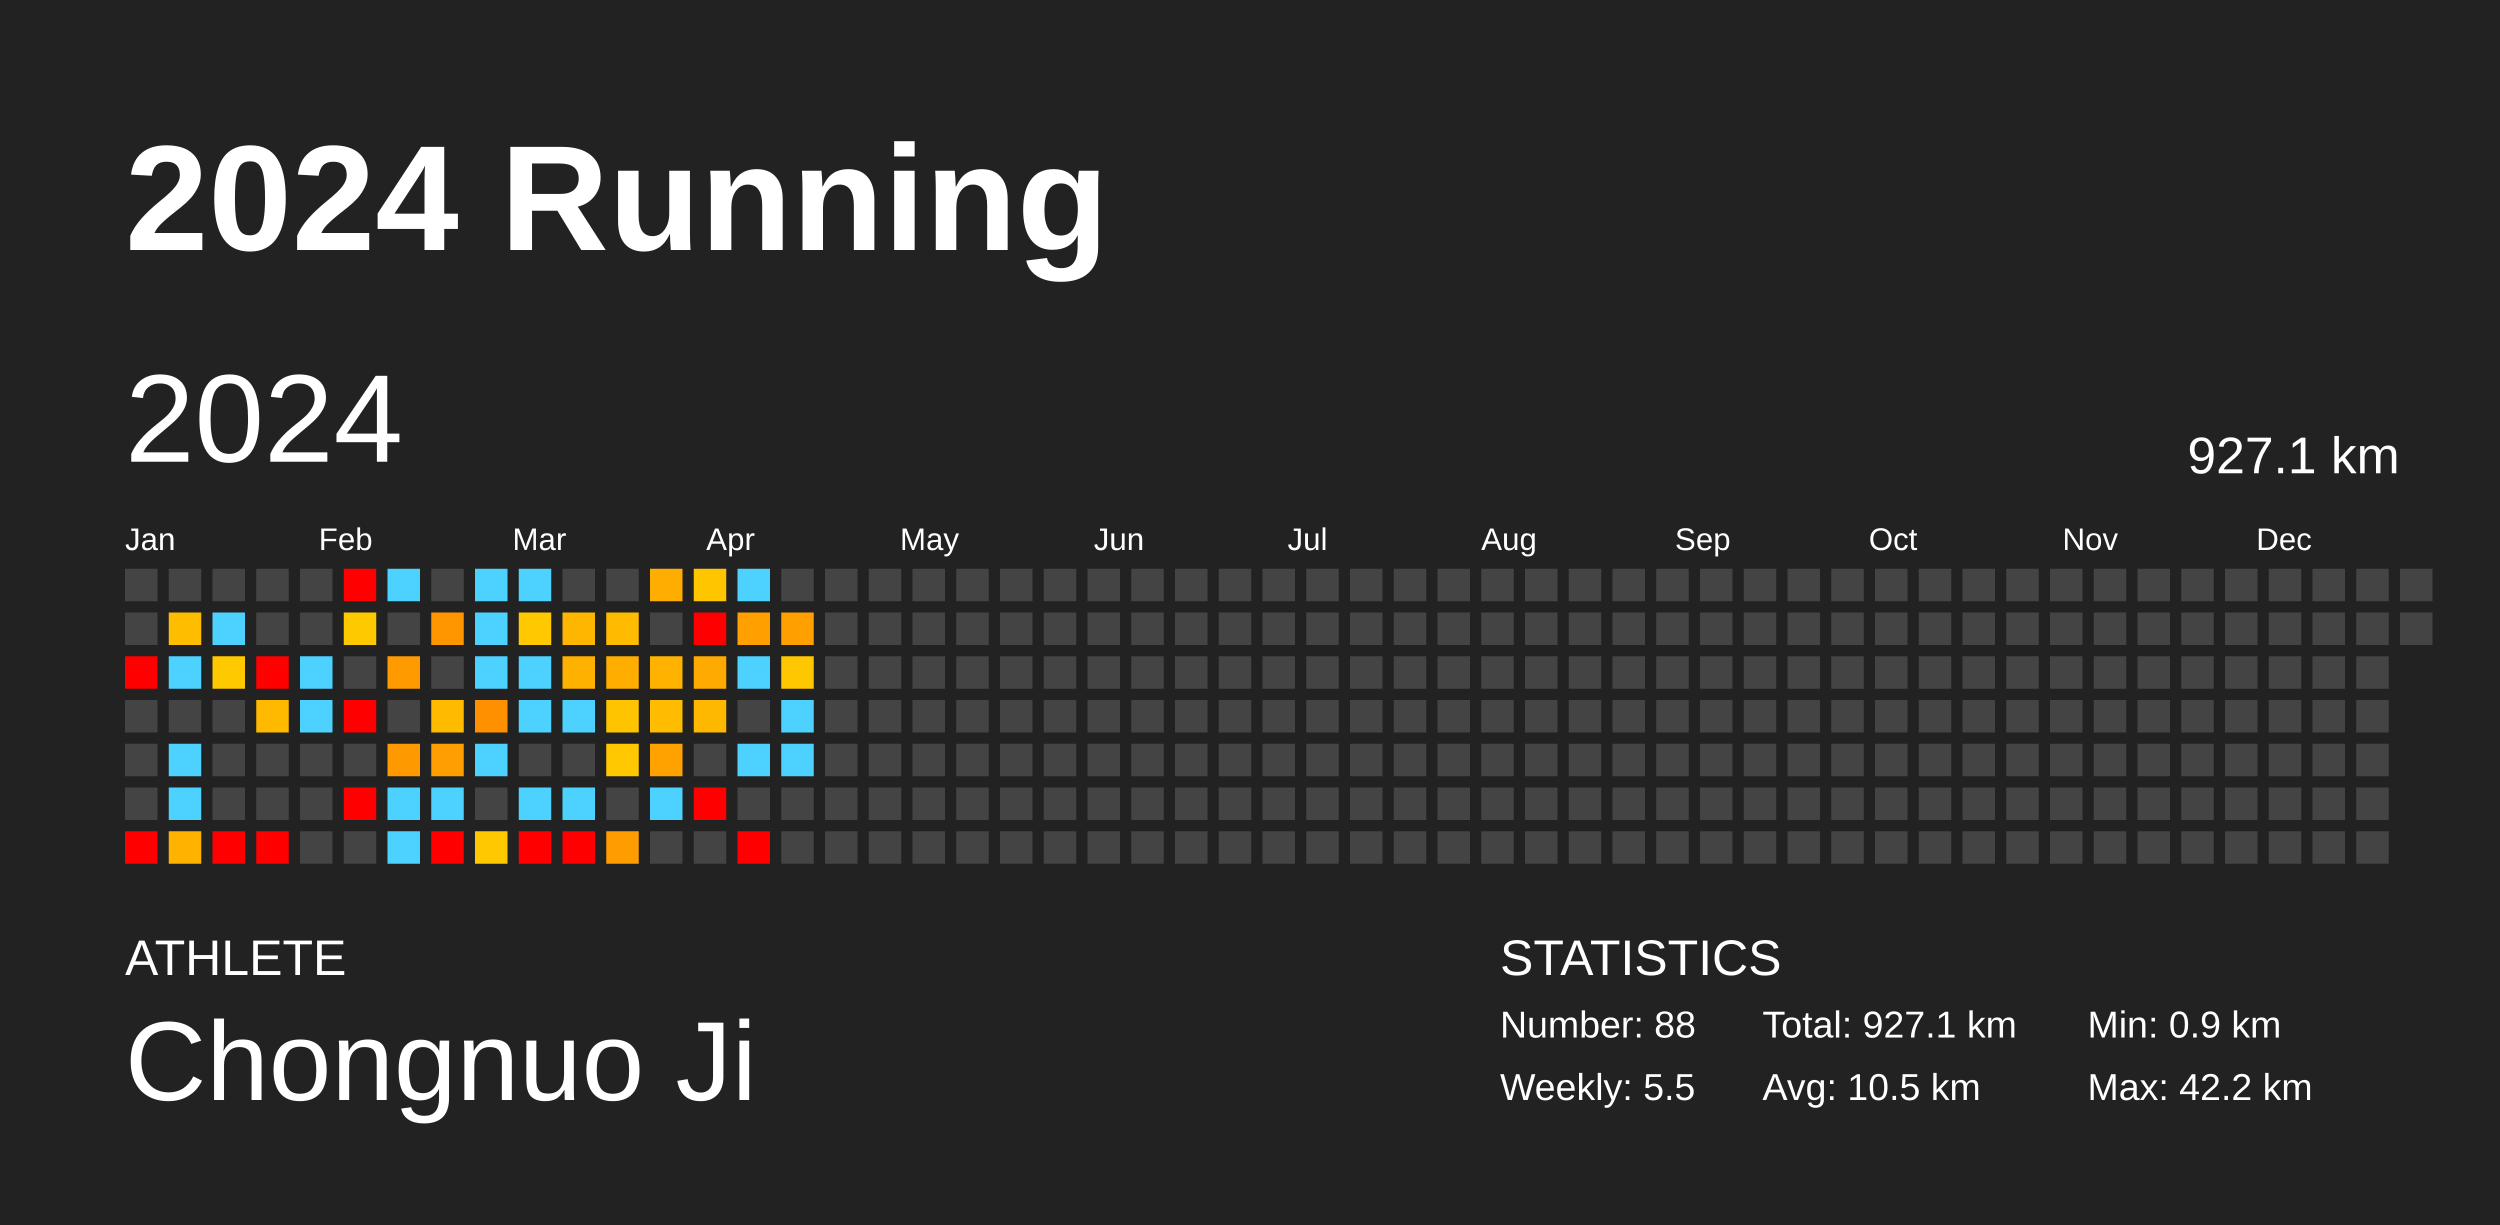
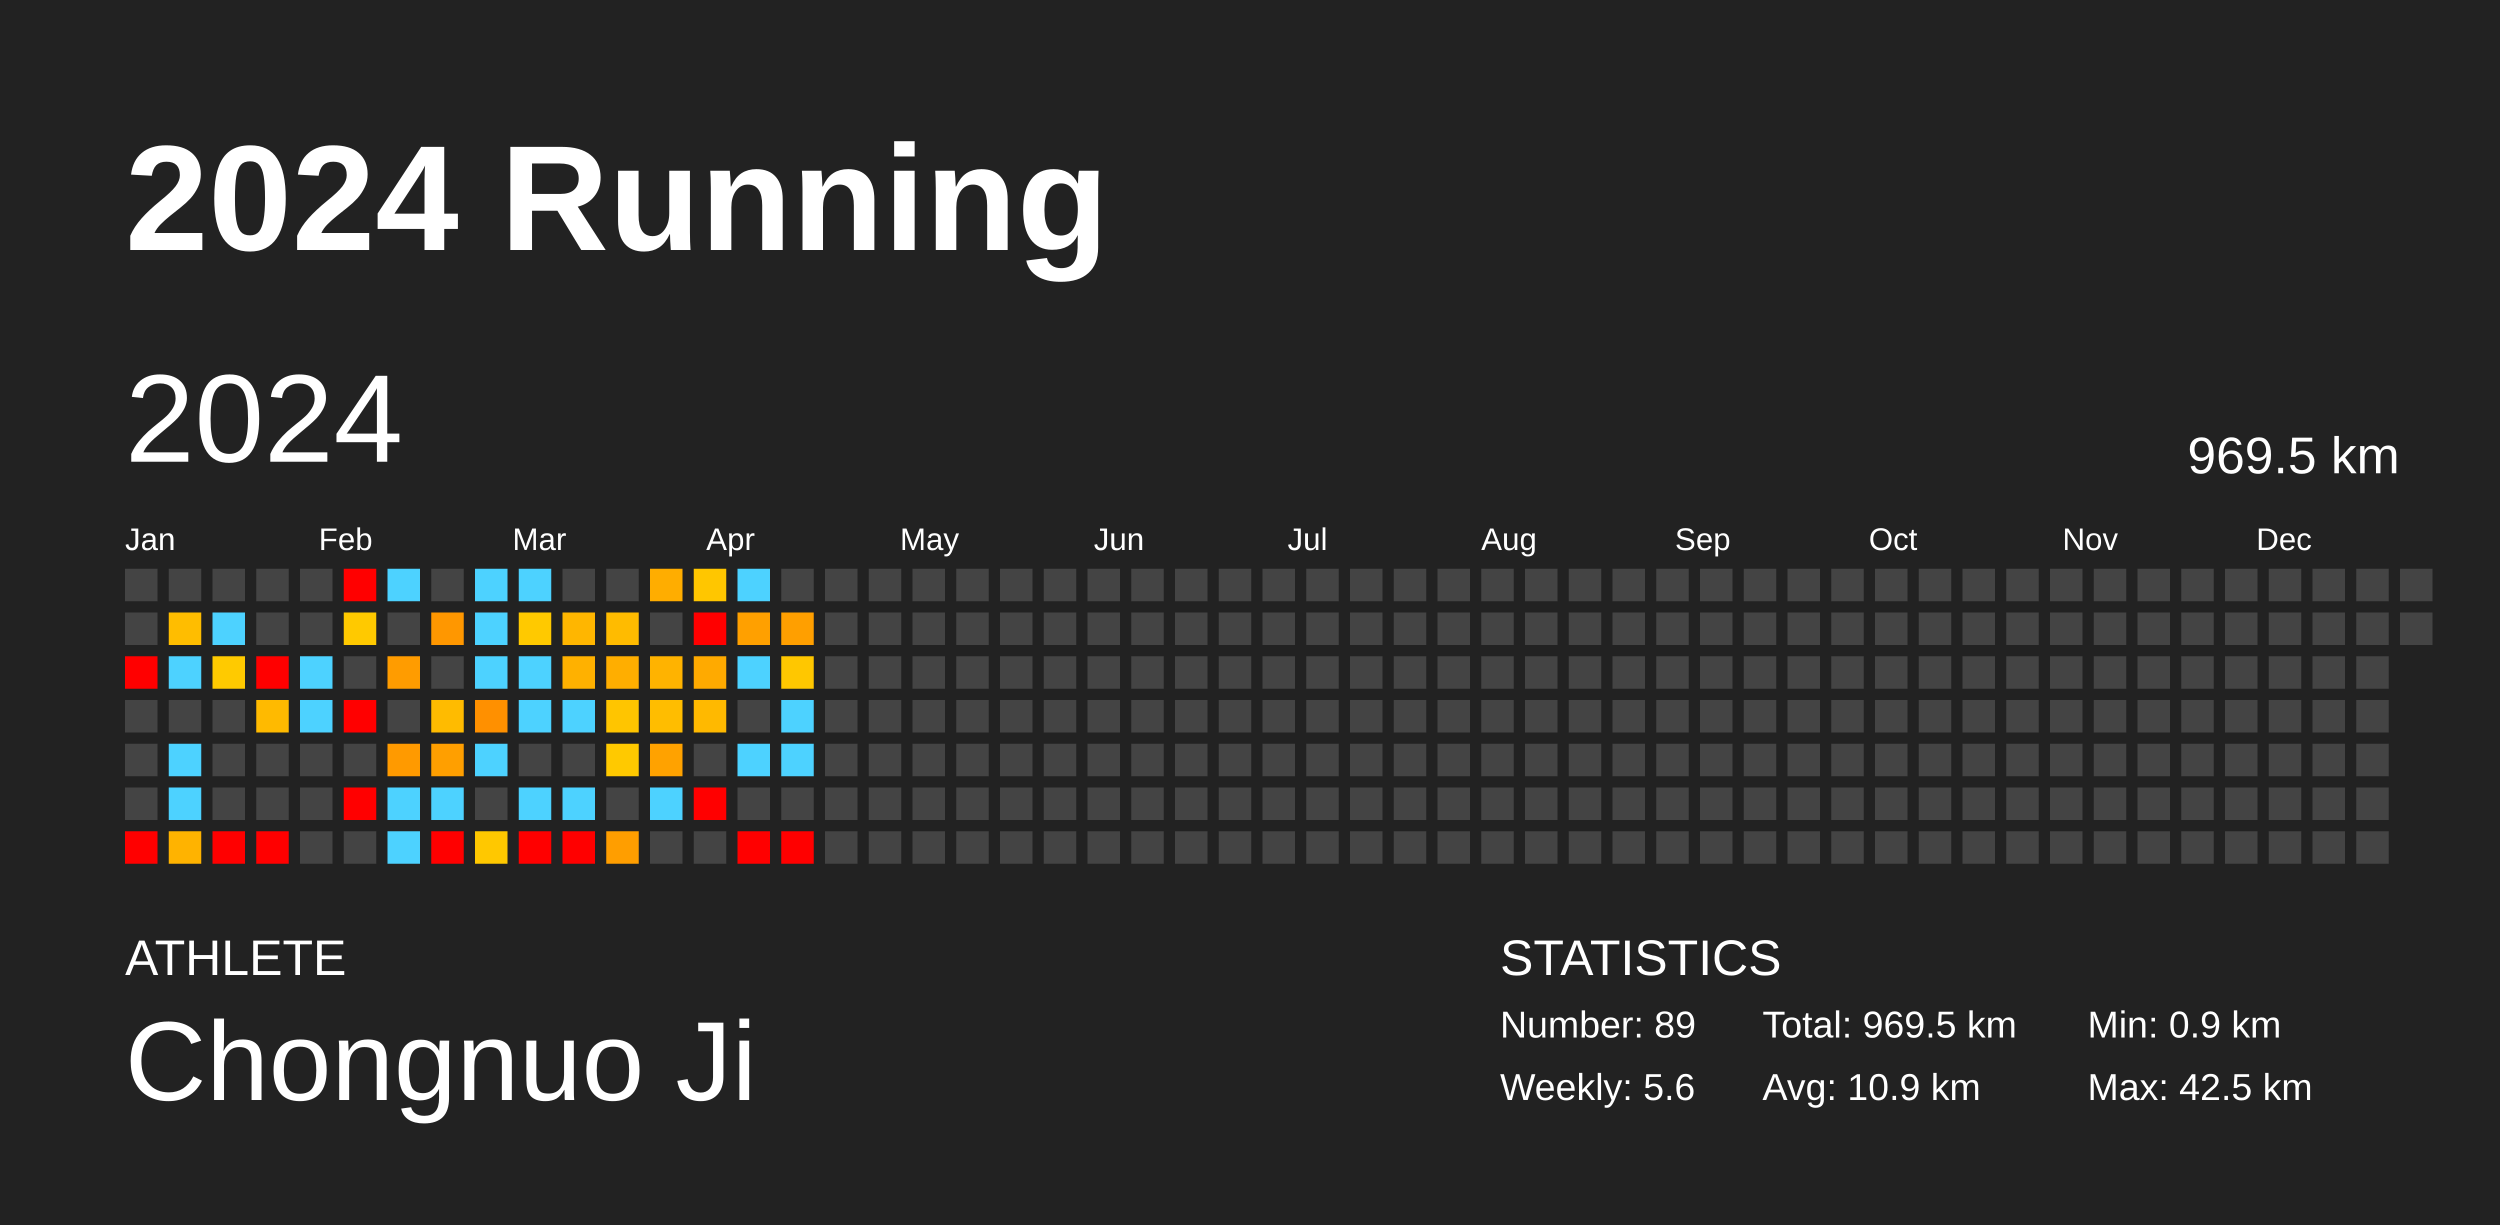
<svg xmlns="http://www.w3.org/2000/svg" baseProfile="full" height="98mm" version="1.1" viewBox="0,0,200,98" width="200mm">
  <defs />
  <rect fill="#222222" height="98" width="200" x="0" y="0" />
  <text fill="#FFFFFF" style="font-size:12px; font-family:Arial; font-weight:bold;" x="10" y="20">2024 Running</text>
  <text fill="#FFFFFF" style="font-size:4px; font-family:Arial" x="10" y="78">ATHLETE</text>
  <text fill="#FFFFFF" style="font-size:9px; font-family:Arial" x="10" y="88">Chongnuo Ji</text>
  <text fill="#FFFFFF" style="font-size:4px; font-family:Arial" x="120" y="78">STATISTICS</text>
-   <text fill="#FFFFFF" style="font-size:3px; font-family:Arial" x="120" y="83">Number: 88</text>
-   <text fill="#FFFFFF" style="font-size:3px; font-family:Arial" x="120" y="88">Weekly: 5.5</text>
-   <text fill="#FFFFFF" style="font-size:3px; font-family:Arial" x="141" y="83">Total: 927.1 km</text>
-   <text fill="#FFFFFF" style="font-size:3px; font-family:Arial" x="141" y="88">Avg: 10.5 km</text>
+   <text fill="#FFFFFF" style="font-size:3px; font-family:Arial" x="120" y="83">Number: 89</text>
+   <text fill="#FFFFFF" style="font-size:3px; font-family:Arial" x="120" y="88">Weekly: 5.6</text>
+   <text fill="#FFFFFF" style="font-size:3px; font-family:Arial" x="141" y="83">Total: 969.5 km</text>
+   <text fill="#FFFFFF" style="font-size:3px; font-family:Arial" x="141" y="88">Avg: 10.9 km</text>
  <text fill="#FFFFFF" style="font-size:3px; font-family:Arial" x="167" y="83">Min: 0.9 km</text>
-   <text fill="#FFFFFF" style="font-size:3px; font-family:Arial" x="167" y="88">Max: 42.2 km</text>
+   <text fill="#FFFFFF" style="font-size:3px; font-family:Arial" x="167" y="88">Max: 42.5 km</text>
  <text dominant-baseline="hanging" fill="#FFFFFF" style="font-size:10.0px; font-family:Arial;" x="10" y="30">2024</text>
-   <text dominant-baseline="hanging" fill="#FFFFFF" style="font-size:4.125px; font-family:Arial;" x="175" y="35">927.1 km</text>
+   <text dominant-baseline="hanging" fill="#FFFFFF" style="font-size:4.125px; font-family:Arial;" x="175" y="35">969.5 km</text>
  <text fill="#FFFFFF" style="font-size:2.5px; font-family:Arial" x="10.0" y="44">Jan</text>
  <text fill="#FFFFFF" style="font-size:2.5px; font-family:Arial" x="25.5" y="44">Feb</text>
  <text fill="#FFFFFF" style="font-size:2.5px; font-family:Arial" x="41.0" y="44">Mar</text>
  <text fill="#FFFFFF" style="font-size:2.5px; font-family:Arial" x="56.5" y="44">Apr</text>
  <text fill="#FFFFFF" style="font-size:2.5px; font-family:Arial" x="72.0" y="44">May</text>
  <text fill="#FFFFFF" style="font-size:2.5px; font-family:Arial" x="87.5" y="44">Jun</text>
  <text fill="#FFFFFF" style="font-size:2.5px; font-family:Arial" x="103.0" y="44">Jul</text>
  <text fill="#FFFFFF" style="font-size:2.5px; font-family:Arial" x="118.5" y="44">Aug</text>
  <text fill="#FFFFFF" style="font-size:2.5px; font-family:Arial" x="134.0" y="44">Sep</text>
  <text fill="#FFFFFF" style="font-size:2.5px; font-family:Arial" x="149.5" y="44">Oct</text>
  <text fill="#FFFFFF" style="font-size:2.5px; font-family:Arial" x="165.0" y="44">Nov</text>
  <text fill="#FFFFFF" style="font-size:2.5px; font-family:Arial" x="180.5" y="44">Dec</text>
  <rect fill="#444444" height="2.6" width="2.6" x="10.0" y="45.5" />
  <rect fill="#444444" height="2.6" width="2.6" x="10.0" y="49.0" />
  <rect fill="red" height="2.6" width="2.6" x="10.0" y="52.5" />
  <rect fill="#444444" height="2.6" width="2.6" x="10.0" y="56.0" />
  <rect fill="#444444" height="2.6" width="2.6" x="10.0" y="59.5" />
  <rect fill="#444444" height="2.6" width="2.6" x="10.0" y="63.0" />
  <rect fill="red" height="2.6" width="2.6" x="10.0" y="66.5" />
  <rect fill="#444444" height="2.6" width="2.6" x="13.5" y="45.5" />
  <rect fill="#ffbd00" height="2.6" width="2.6" x="13.5" y="49.0" />
  <rect fill="#4dd2ff" height="2.6" width="2.6" x="13.5" y="52.5" />
  <rect fill="#444444" height="2.6" width="2.6" x="13.5" y="56.0" />
  <rect fill="#4dd2ff" height="2.6" width="2.6" x="13.5" y="59.5" />
  <rect fill="#4dd2ff" height="2.6" width="2.6" x="13.5" y="63.0" />
-   <rect fill="#ffb200" height="2.6" width="2.6" x="13.5" y="66.5" />
+   <rect fill="#ffb300" height="2.6" width="2.6" x="13.5" y="66.5" />
  <rect fill="#444444" height="2.6" width="2.6" x="17.0" y="45.5" />
  <rect fill="#4dd2ff" height="2.6" width="2.6" x="17.0" y="49.0" />
-   <rect fill="#ffc900" height="2.6" width="2.6" x="17.0" y="52.5" />
+   <rect fill="#ffca00" height="2.6" width="2.6" x="17.0" y="52.5" />
  <rect fill="#444444" height="2.6" width="2.6" x="17.0" y="56.0" />
  <rect fill="#444444" height="2.6" width="2.6" x="17.0" y="59.5" />
  <rect fill="#444444" height="2.6" width="2.6" x="17.0" y="63.0" />
  <rect fill="red" height="2.6" width="2.6" x="17.0" y="66.5" />
  <rect fill="#444444" height="2.6" width="2.6" x="20.5" y="45.5" />
  <rect fill="#444444" height="2.6" width="2.6" x="20.5" y="49.0" />
  <rect fill="red" height="2.6" width="2.6" x="20.5" y="52.5" />
  <rect fill="#ffba00" height="2.6" width="2.6" x="20.5" y="56.0" />
  <rect fill="#444444" height="2.6" width="2.6" x="20.5" y="59.5" />
  <rect fill="#444444" height="2.6" width="2.6" x="20.5" y="63.0" />
  <rect fill="red" height="2.6" width="2.6" x="20.5" y="66.5" />
  <rect fill="#444444" height="2.6" width="2.6" x="24.0" y="45.5" />
  <rect fill="#444444" height="2.6" width="2.6" x="24.0" y="49.0" />
  <rect fill="#4dd2ff" height="2.6" width="2.6" x="24.0" y="52.5" />
  <rect fill="#4dd2ff" height="2.6" width="2.6" x="24.0" y="56.0" />
  <rect fill="#444444" height="2.6" width="2.6" x="24.0" y="59.5" />
  <rect fill="#444444" height="2.6" width="2.6" x="24.0" y="63.0" />
  <rect fill="#444444" height="2.6" width="2.6" x="24.0" y="66.5" />
  <rect fill="red" height="2.6" width="2.6" x="27.5" y="45.5" />
  <rect fill="#ffc900" height="2.6" width="2.6" x="27.5" y="49.0" />
  <rect fill="#444444" height="2.6" width="2.6" x="27.5" y="52.5" />
  <rect fill="red" height="2.6" width="2.6" x="27.5" y="56.0" />
  <rect fill="#444444" height="2.6" width="2.6" x="27.5" y="59.5" />
  <rect fill="red" height="2.6" width="2.6" x="27.5" y="63.0" />
  <rect fill="#444444" height="2.6" width="2.6" x="27.5" y="66.5" />
  <rect fill="#4dd2ff" height="2.6" width="2.6" x="31.0" y="45.5" />
  <rect fill="#444444" height="2.6" width="2.6" x="31.0" y="49.0" />
-   <rect fill="#ff9b00" height="2.6" width="2.6" x="31.0" y="52.5" />
+   <rect fill="#ff9c00" height="2.6" width="2.6" x="31.0" y="52.5" />
  <rect fill="#444444" height="2.6" width="2.6" x="31.0" y="56.0" />
-   <rect fill="#ff9900" height="2.6" width="2.6" x="31.0" y="59.5" />
+   <rect fill="#ff9a00" height="2.6" width="2.6" x="31.0" y="59.5" />
  <rect fill="#4dd2ff" height="2.6" width="2.6" x="31.0" y="63.0" />
  <rect fill="#4dd2ff" height="2.6" width="2.6" x="31.0" y="66.5" />
  <rect fill="#444444" height="2.6" width="2.6" x="34.5" y="45.5" />
-   <rect fill="#ff9600" height="2.6" width="2.6" x="34.5" y="49.0" />
+   <rect fill="#ff9700" height="2.6" width="2.6" x="34.5" y="49.0" />
  <rect fill="#444444" height="2.6" width="2.6" x="34.5" y="52.5" />
  <rect fill="#ffbb00" height="2.6" width="2.6" x="34.5" y="56.0" />
-   <rect fill="#ff9e00" height="2.6" width="2.6" x="34.5" y="59.5" />
+   <rect fill="#ff9f00" height="2.6" width="2.6" x="34.5" y="59.5" />
  <rect fill="#4dd2ff" height="2.6" width="2.6" x="34.5" y="63.0" />
  <rect fill="red" height="2.6" width="2.6" x="34.5" y="66.5" />
  <rect fill="#4dd2ff" height="2.6" width="2.6" x="38.0" y="45.5" />
  <rect fill="#4dd2ff" height="2.6" width="2.6" x="38.0" y="49.0" />
  <rect fill="#4dd2ff" height="2.6" width="2.6" x="38.0" y="52.5" />
  <rect fill="#ff9000" height="2.6" width="2.6" x="38.0" y="56.0" />
  <rect fill="#4dd2ff" height="2.6" width="2.6" x="38.0" y="59.5" />
  <rect fill="#444444" height="2.6" width="2.6" x="38.0" y="63.0" />
  <rect fill="#ffc800" height="2.6" width="2.6" x="38.0" y="66.5" />
  <rect fill="#4dd2ff" height="2.6" width="2.6" x="41.5" y="45.5" />
-   <rect fill="#ffc800" height="2.6" width="2.6" x="41.5" y="49.0" />
+   <rect fill="#ffc900" height="2.6" width="2.6" x="41.5" y="49.0" />
  <rect fill="#4dd2ff" height="2.6" width="2.6" x="41.5" y="52.5" />
  <rect fill="#4dd2ff" height="2.6" width="2.6" x="41.5" y="56.0" />
  <rect fill="#444444" height="2.6" width="2.6" x="41.5" y="59.5" />
  <rect fill="#4dd2ff" height="2.6" width="2.6" x="41.5" y="63.0" />
  <rect fill="red" height="2.6" width="2.6" x="41.5" y="66.5" />
  <rect fill="#444444" height="2.6" width="2.6" x="45.0" y="45.5" />
  <rect fill="#ffb600" height="2.6" width="2.6" x="45.0" y="49.0" />
  <rect fill="#ffb100" height="2.6" width="2.6" x="45.0" y="52.5" />
  <rect fill="#4dd2ff" height="2.6" width="2.6" x="45.0" y="56.0" />
  <rect fill="#444444" height="2.6" width="2.6" x="45.0" y="59.5" />
  <rect fill="#4dd2ff" height="2.6" width="2.6" x="45.0" y="63.0" />
  <rect fill="red" height="2.6" width="2.6" x="45.0" y="66.5" />
  <rect fill="#444444" height="2.6" width="2.6" x="48.5" y="45.5" />
  <rect fill="#ffbb00" height="2.6" width="2.6" x="48.5" y="49.0" />
  <rect fill="#ffae00" height="2.6" width="2.6" x="48.5" y="52.5" />
-   <rect fill="#ffc400" height="2.6" width="2.6" x="48.5" y="56.0" />
-   <rect fill="#ffc800" height="2.6" width="2.6" x="48.5" y="59.5" />
+   <rect fill="#ffc500" height="2.6" width="2.6" x="48.5" y="56.0" />
+   <rect fill="#ffc900" height="2.6" width="2.6" x="48.5" y="59.5" />
  <rect fill="#444444" height="2.6" width="2.6" x="48.5" y="63.0" />
-   <rect fill="#ff9d00" height="2.6" width="2.6" x="48.5" y="66.5" />
+   <rect fill="#ff9e00" height="2.6" width="2.6" x="48.5" y="66.5" />
  <rect fill="#ffad00" height="2.6" width="2.6" x="52.0" y="45.5" />
  <rect fill="#444444" height="2.6" width="2.6" x="52.0" y="49.0" />
  <rect fill="#ffb300" height="2.6" width="2.6" x="52.0" y="52.5" />
-   <rect fill="#ffbc00" height="2.6" width="2.6" x="52.0" y="56.0" />
+   <rect fill="#ffbd00" height="2.6" width="2.6" x="52.0" y="56.0" />
  <rect fill="#ffa200" height="2.6" width="2.6" x="52.0" y="59.5" />
  <rect fill="#4dd2ff" height="2.6" width="2.6" x="52.0" y="63.0" />
  <rect fill="#444444" height="2.6" width="2.6" x="52.0" y="66.5" />
  <rect fill="#ffc600" height="2.6" width="2.6" x="55.5" y="45.5" />
  <rect fill="red" height="2.6" width="2.6" x="55.5" y="49.0" />
  <rect fill="#ffaa00" height="2.6" width="2.6" x="55.5" y="52.5" />
-   <rect fill="#ffb800" height="2.6" width="2.6" x="55.5" y="56.0" />
+   <rect fill="#ffb900" height="2.6" width="2.6" x="55.5" y="56.0" />
  <rect fill="#444444" height="2.6" width="2.6" x="55.5" y="59.5" />
  <rect fill="red" height="2.6" width="2.6" x="55.5" y="63.0" />
  <rect fill="#444444" height="2.6" width="2.6" x="55.5" y="66.5" />
  <rect fill="#4dd2ff" height="2.6" width="2.6" x="59.0" y="45.5" />
  <rect fill="#ffa000" height="2.6" width="2.6" x="59.0" y="49.0" />
  <rect fill="#4dd2ff" height="2.6" width="2.6" x="59.0" y="52.5" />
  <rect fill="#444444" height="2.6" width="2.6" x="59.0" y="56.0" />
  <rect fill="#4dd2ff" height="2.6" width="2.6" x="59.0" y="59.5" />
  <rect fill="#444444" height="2.6" width="2.6" x="59.0" y="63.0" />
  <rect fill="red" height="2.6" width="2.6" x="59.0" y="66.5" />
  <rect fill="#444444" height="2.6" width="2.6" x="62.5" y="45.5" />
  <rect fill="#ff9f00" height="2.6" width="2.6" x="62.5" y="49.0" />
  <rect fill="#ffc700" height="2.6" width="2.6" x="62.5" y="52.5" />
  <rect fill="#4dd2ff" height="2.6" width="2.6" x="62.5" y="56.0" />
  <rect fill="#4dd2ff" height="2.6" width="2.6" x="62.5" y="59.5" />
  <rect fill="#444444" height="2.6" width="2.6" x="62.5" y="63.0" />
-   <rect fill="#444444" height="2.6" width="2.6" x="62.5" y="66.5" />
+   <rect fill="red" height="2.6" width="2.6" x="62.5" y="66.5" />
  <rect fill="#444444" height="2.6" width="2.6" x="66.0" y="45.5" />
  <rect fill="#444444" height="2.6" width="2.6" x="66.0" y="49.0" />
  <rect fill="#444444" height="2.6" width="2.6" x="66.0" y="52.5" />
  <rect fill="#444444" height="2.6" width="2.6" x="66.0" y="56.0" />
  <rect fill="#444444" height="2.6" width="2.6" x="66.0" y="59.5" />
  <rect fill="#444444" height="2.6" width="2.6" x="66.0" y="63.0" />
  <rect fill="#444444" height="2.6" width="2.6" x="66.0" y="66.5" />
  <rect fill="#444444" height="2.6" width="2.6" x="69.5" y="45.5" />
  <rect fill="#444444" height="2.6" width="2.6" x="69.5" y="49.0" />
  <rect fill="#444444" height="2.6" width="2.6" x="69.5" y="52.5" />
  <rect fill="#444444" height="2.6" width="2.6" x="69.5" y="56.0" />
  <rect fill="#444444" height="2.6" width="2.6" x="69.5" y="59.5" />
  <rect fill="#444444" height="2.6" width="2.6" x="69.5" y="63.0" />
  <rect fill="#444444" height="2.6" width="2.6" x="69.5" y="66.5" />
  <rect fill="#444444" height="2.6" width="2.6" x="73.0" y="45.5" />
  <rect fill="#444444" height="2.6" width="2.6" x="73.0" y="49.0" />
  <rect fill="#444444" height="2.6" width="2.6" x="73.0" y="52.5" />
  <rect fill="#444444" height="2.6" width="2.6" x="73.0" y="56.0" />
  <rect fill="#444444" height="2.6" width="2.6" x="73.0" y="59.5" />
  <rect fill="#444444" height="2.6" width="2.6" x="73.0" y="63.0" />
  <rect fill="#444444" height="2.6" width="2.6" x="73.0" y="66.5" />
  <rect fill="#444444" height="2.6" width="2.6" x="76.5" y="45.5" />
  <rect fill="#444444" height="2.6" width="2.6" x="76.5" y="49.0" />
  <rect fill="#444444" height="2.6" width="2.6" x="76.5" y="52.5" />
  <rect fill="#444444" height="2.6" width="2.6" x="76.5" y="56.0" />
  <rect fill="#444444" height="2.6" width="2.6" x="76.5" y="59.5" />
  <rect fill="#444444" height="2.6" width="2.6" x="76.5" y="63.0" />
  <rect fill="#444444" height="2.6" width="2.6" x="76.5" y="66.5" />
  <rect fill="#444444" height="2.6" width="2.6" x="80.0" y="45.5" />
  <rect fill="#444444" height="2.6" width="2.6" x="80.0" y="49.0" />
  <rect fill="#444444" height="2.6" width="2.6" x="80.0" y="52.5" />
  <rect fill="#444444" height="2.6" width="2.6" x="80.0" y="56.0" />
  <rect fill="#444444" height="2.6" width="2.6" x="80.0" y="59.5" />
  <rect fill="#444444" height="2.6" width="2.6" x="80.0" y="63.0" />
  <rect fill="#444444" height="2.6" width="2.6" x="80.0" y="66.5" />
  <rect fill="#444444" height="2.6" width="2.6" x="83.5" y="45.5" />
  <rect fill="#444444" height="2.6" width="2.6" x="83.5" y="49.0" />
  <rect fill="#444444" height="2.6" width="2.6" x="83.5" y="52.5" />
  <rect fill="#444444" height="2.6" width="2.6" x="83.5" y="56.0" />
  <rect fill="#444444" height="2.6" width="2.6" x="83.5" y="59.5" />
  <rect fill="#444444" height="2.6" width="2.6" x="83.5" y="63.0" />
  <rect fill="#444444" height="2.6" width="2.6" x="83.5" y="66.5" />
  <rect fill="#444444" height="2.6" width="2.6" x="87.0" y="45.5" />
  <rect fill="#444444" height="2.6" width="2.6" x="87.0" y="49.0" />
  <rect fill="#444444" height="2.6" width="2.6" x="87.0" y="52.5" />
  <rect fill="#444444" height="2.6" width="2.6" x="87.0" y="56.0" />
  <rect fill="#444444" height="2.6" width="2.6" x="87.0" y="59.5" />
  <rect fill="#444444" height="2.6" width="2.6" x="87.0" y="63.0" />
  <rect fill="#444444" height="2.6" width="2.6" x="87.0" y="66.5" />
  <rect fill="#444444" height="2.6" width="2.6" x="90.5" y="45.5" />
  <rect fill="#444444" height="2.6" width="2.6" x="90.5" y="49.0" />
  <rect fill="#444444" height="2.6" width="2.6" x="90.5" y="52.5" />
  <rect fill="#444444" height="2.6" width="2.6" x="90.5" y="56.0" />
  <rect fill="#444444" height="2.6" width="2.6" x="90.5" y="59.5" />
  <rect fill="#444444" height="2.6" width="2.6" x="90.5" y="63.0" />
  <rect fill="#444444" height="2.6" width="2.6" x="90.5" y="66.5" />
  <rect fill="#444444" height="2.6" width="2.6" x="94.0" y="45.5" />
  <rect fill="#444444" height="2.6" width="2.6" x="94.0" y="49.0" />
  <rect fill="#444444" height="2.6" width="2.6" x="94.0" y="52.5" />
  <rect fill="#444444" height="2.6" width="2.6" x="94.0" y="56.0" />
  <rect fill="#444444" height="2.6" width="2.6" x="94.0" y="59.5" />
  <rect fill="#444444" height="2.6" width="2.6" x="94.0" y="63.0" />
  <rect fill="#444444" height="2.6" width="2.6" x="94.0" y="66.5" />
  <rect fill="#444444" height="2.6" width="2.6" x="97.5" y="45.5" />
  <rect fill="#444444" height="2.6" width="2.6" x="97.5" y="49.0" />
  <rect fill="#444444" height="2.6" width="2.6" x="97.5" y="52.5" />
  <rect fill="#444444" height="2.6" width="2.6" x="97.5" y="56.0" />
  <rect fill="#444444" height="2.6" width="2.6" x="97.5" y="59.5" />
  <rect fill="#444444" height="2.6" width="2.6" x="97.5" y="63.0" />
  <rect fill="#444444" height="2.6" width="2.6" x="97.5" y="66.5" />
  <rect fill="#444444" height="2.6" width="2.6" x="101.0" y="45.5" />
  <rect fill="#444444" height="2.6" width="2.6" x="101.0" y="49.0" />
  <rect fill="#444444" height="2.6" width="2.6" x="101.0" y="52.5" />
  <rect fill="#444444" height="2.6" width="2.6" x="101.0" y="56.0" />
  <rect fill="#444444" height="2.6" width="2.6" x="101.0" y="59.5" />
  <rect fill="#444444" height="2.6" width="2.6" x="101.0" y="63.0" />
  <rect fill="#444444" height="2.6" width="2.6" x="101.0" y="66.5" />
  <rect fill="#444444" height="2.6" width="2.6" x="104.5" y="45.5" />
  <rect fill="#444444" height="2.6" width="2.6" x="104.5" y="49.0" />
  <rect fill="#444444" height="2.6" width="2.6" x="104.5" y="52.5" />
  <rect fill="#444444" height="2.6" width="2.6" x="104.5" y="56.0" />
  <rect fill="#444444" height="2.6" width="2.6" x="104.5" y="59.5" />
  <rect fill="#444444" height="2.6" width="2.6" x="104.5" y="63.0" />
  <rect fill="#444444" height="2.6" width="2.6" x="104.5" y="66.5" />
  <rect fill="#444444" height="2.6" width="2.6" x="108.0" y="45.5" />
  <rect fill="#444444" height="2.6" width="2.6" x="108.0" y="49.0" />
  <rect fill="#444444" height="2.6" width="2.6" x="108.0" y="52.5" />
  <rect fill="#444444" height="2.6" width="2.6" x="108.0" y="56.0" />
  <rect fill="#444444" height="2.6" width="2.6" x="108.0" y="59.5" />
  <rect fill="#444444" height="2.6" width="2.6" x="108.0" y="63.0" />
  <rect fill="#444444" height="2.6" width="2.6" x="108.0" y="66.5" />
  <rect fill="#444444" height="2.6" width="2.6" x="111.5" y="45.5" />
  <rect fill="#444444" height="2.6" width="2.6" x="111.5" y="49.0" />
  <rect fill="#444444" height="2.6" width="2.6" x="111.5" y="52.5" />
  <rect fill="#444444" height="2.6" width="2.6" x="111.5" y="56.0" />
  <rect fill="#444444" height="2.6" width="2.6" x="111.5" y="59.5" />
  <rect fill="#444444" height="2.6" width="2.6" x="111.5" y="63.0" />
  <rect fill="#444444" height="2.6" width="2.6" x="111.5" y="66.5" />
  <rect fill="#444444" height="2.6" width="2.6" x="115.0" y="45.5" />
  <rect fill="#444444" height="2.6" width="2.6" x="115.0" y="49.0" />
  <rect fill="#444444" height="2.6" width="2.6" x="115.0" y="52.5" />
  <rect fill="#444444" height="2.6" width="2.6" x="115.0" y="56.0" />
  <rect fill="#444444" height="2.6" width="2.6" x="115.0" y="59.5" />
  <rect fill="#444444" height="2.6" width="2.6" x="115.0" y="63.0" />
  <rect fill="#444444" height="2.6" width="2.6" x="115.0" y="66.5" />
  <rect fill="#444444" height="2.6" width="2.6" x="118.5" y="45.5" />
  <rect fill="#444444" height="2.6" width="2.6" x="118.5" y="49.0" />
  <rect fill="#444444" height="2.6" width="2.6" x="118.5" y="52.5" />
  <rect fill="#444444" height="2.6" width="2.6" x="118.5" y="56.0" />
  <rect fill="#444444" height="2.6" width="2.6" x="118.5" y="59.5" />
  <rect fill="#444444" height="2.6" width="2.6" x="118.5" y="63.0" />
  <rect fill="#444444" height="2.6" width="2.6" x="118.5" y="66.5" />
  <rect fill="#444444" height="2.6" width="2.6" x="122.0" y="45.5" />
  <rect fill="#444444" height="2.6" width="2.6" x="122.0" y="49.0" />
  <rect fill="#444444" height="2.6" width="2.6" x="122.0" y="52.5" />
  <rect fill="#444444" height="2.6" width="2.6" x="122.0" y="56.0" />
  <rect fill="#444444" height="2.6" width="2.6" x="122.0" y="59.5" />
  <rect fill="#444444" height="2.6" width="2.6" x="122.0" y="63.0" />
  <rect fill="#444444" height="2.6" width="2.6" x="122.0" y="66.5" />
  <rect fill="#444444" height="2.6" width="2.6" x="125.5" y="45.5" />
  <rect fill="#444444" height="2.6" width="2.6" x="125.5" y="49.0" />
  <rect fill="#444444" height="2.6" width="2.6" x="125.5" y="52.5" />
  <rect fill="#444444" height="2.6" width="2.6" x="125.5" y="56.0" />
  <rect fill="#444444" height="2.6" width="2.6" x="125.5" y="59.5" />
  <rect fill="#444444" height="2.6" width="2.6" x="125.5" y="63.0" />
  <rect fill="#444444" height="2.6" width="2.6" x="125.5" y="66.5" />
  <rect fill="#444444" height="2.6" width="2.6" x="129.0" y="45.5" />
  <rect fill="#444444" height="2.6" width="2.6" x="129.0" y="49.0" />
  <rect fill="#444444" height="2.6" width="2.6" x="129.0" y="52.5" />
  <rect fill="#444444" height="2.6" width="2.6" x="129.0" y="56.0" />
  <rect fill="#444444" height="2.6" width="2.6" x="129.0" y="59.5" />
  <rect fill="#444444" height="2.6" width="2.6" x="129.0" y="63.0" />
  <rect fill="#444444" height="2.6" width="2.6" x="129.0" y="66.5" />
  <rect fill="#444444" height="2.6" width="2.6" x="132.5" y="45.5" />
  <rect fill="#444444" height="2.6" width="2.6" x="132.5" y="49.0" />
  <rect fill="#444444" height="2.6" width="2.6" x="132.5" y="52.5" />
  <rect fill="#444444" height="2.6" width="2.6" x="132.5" y="56.0" />
  <rect fill="#444444" height="2.6" width="2.6" x="132.5" y="59.5" />
  <rect fill="#444444" height="2.6" width="2.6" x="132.5" y="63.0" />
  <rect fill="#444444" height="2.6" width="2.6" x="132.5" y="66.5" />
  <rect fill="#444444" height="2.6" width="2.6" x="136.0" y="45.5" />
  <rect fill="#444444" height="2.6" width="2.6" x="136.0" y="49.0" />
  <rect fill="#444444" height="2.6" width="2.6" x="136.0" y="52.5" />
  <rect fill="#444444" height="2.6" width="2.6" x="136.0" y="56.0" />
  <rect fill="#444444" height="2.6" width="2.6" x="136.0" y="59.5" />
  <rect fill="#444444" height="2.6" width="2.6" x="136.0" y="63.0" />
  <rect fill="#444444" height="2.6" width="2.6" x="136.0" y="66.5" />
  <rect fill="#444444" height="2.6" width="2.6" x="139.5" y="45.5" />
  <rect fill="#444444" height="2.6" width="2.6" x="139.5" y="49.0" />
  <rect fill="#444444" height="2.6" width="2.6" x="139.5" y="52.5" />
  <rect fill="#444444" height="2.6" width="2.6" x="139.5" y="56.0" />
  <rect fill="#444444" height="2.6" width="2.6" x="139.5" y="59.5" />
  <rect fill="#444444" height="2.6" width="2.6" x="139.5" y="63.0" />
  <rect fill="#444444" height="2.6" width="2.6" x="139.5" y="66.5" />
  <rect fill="#444444" height="2.6" width="2.6" x="143.0" y="45.5" />
  <rect fill="#444444" height="2.6" width="2.6" x="143.0" y="49.0" />
  <rect fill="#444444" height="2.6" width="2.6" x="143.0" y="52.5" />
  <rect fill="#444444" height="2.6" width="2.6" x="143.0" y="56.0" />
  <rect fill="#444444" height="2.6" width="2.6" x="143.0" y="59.5" />
  <rect fill="#444444" height="2.6" width="2.6" x="143.0" y="63.0" />
  <rect fill="#444444" height="2.6" width="2.6" x="143.0" y="66.5" />
  <rect fill="#444444" height="2.6" width="2.6" x="146.5" y="45.5" />
  <rect fill="#444444" height="2.6" width="2.6" x="146.5" y="49.0" />
  <rect fill="#444444" height="2.6" width="2.6" x="146.5" y="52.5" />
  <rect fill="#444444" height="2.6" width="2.6" x="146.5" y="56.0" />
  <rect fill="#444444" height="2.6" width="2.6" x="146.5" y="59.5" />
  <rect fill="#444444" height="2.6" width="2.6" x="146.5" y="63.0" />
  <rect fill="#444444" height="2.6" width="2.6" x="146.5" y="66.5" />
  <rect fill="#444444" height="2.6" width="2.6" x="150.0" y="45.5" />
  <rect fill="#444444" height="2.6" width="2.6" x="150.0" y="49.0" />
  <rect fill="#444444" height="2.6" width="2.6" x="150.0" y="52.5" />
  <rect fill="#444444" height="2.6" width="2.6" x="150.0" y="56.0" />
  <rect fill="#444444" height="2.6" width="2.6" x="150.0" y="59.5" />
  <rect fill="#444444" height="2.6" width="2.6" x="150.0" y="63.0" />
  <rect fill="#444444" height="2.6" width="2.6" x="150.0" y="66.5" />
  <rect fill="#444444" height="2.6" width="2.6" x="153.5" y="45.5" />
  <rect fill="#444444" height="2.6" width="2.6" x="153.5" y="49.0" />
  <rect fill="#444444" height="2.6" width="2.6" x="153.5" y="52.5" />
  <rect fill="#444444" height="2.6" width="2.6" x="153.5" y="56.0" />
  <rect fill="#444444" height="2.6" width="2.6" x="153.5" y="59.5" />
  <rect fill="#444444" height="2.6" width="2.6" x="153.5" y="63.0" />
  <rect fill="#444444" height="2.6" width="2.6" x="153.5" y="66.5" />
  <rect fill="#444444" height="2.6" width="2.6" x="157.0" y="45.5" />
  <rect fill="#444444" height="2.6" width="2.6" x="157.0" y="49.0" />
  <rect fill="#444444" height="2.6" width="2.6" x="157.0" y="52.5" />
  <rect fill="#444444" height="2.6" width="2.6" x="157.0" y="56.0" />
  <rect fill="#444444" height="2.6" width="2.6" x="157.0" y="59.5" />
  <rect fill="#444444" height="2.6" width="2.6" x="157.0" y="63.0" />
  <rect fill="#444444" height="2.6" width="2.6" x="157.0" y="66.5" />
  <rect fill="#444444" height="2.6" width="2.6" x="160.5" y="45.5" />
  <rect fill="#444444" height="2.6" width="2.6" x="160.5" y="49.0" />
  <rect fill="#444444" height="2.6" width="2.6" x="160.5" y="52.5" />
  <rect fill="#444444" height="2.6" width="2.6" x="160.5" y="56.0" />
  <rect fill="#444444" height="2.6" width="2.6" x="160.5" y="59.5" />
  <rect fill="#444444" height="2.6" width="2.6" x="160.5" y="63.0" />
  <rect fill="#444444" height="2.6" width="2.6" x="160.5" y="66.5" />
  <rect fill="#444444" height="2.6" width="2.6" x="164.0" y="45.5" />
  <rect fill="#444444" height="2.6" width="2.6" x="164.0" y="49.0" />
  <rect fill="#444444" height="2.6" width="2.6" x="164.0" y="52.5" />
  <rect fill="#444444" height="2.6" width="2.6" x="164.0" y="56.0" />
  <rect fill="#444444" height="2.6" width="2.6" x="164.0" y="59.5" />
  <rect fill="#444444" height="2.6" width="2.6" x="164.0" y="63.0" />
  <rect fill="#444444" height="2.6" width="2.6" x="164.0" y="66.5" />
  <rect fill="#444444" height="2.6" width="2.6" x="167.5" y="45.5" />
  <rect fill="#444444" height="2.6" width="2.6" x="167.5" y="49.0" />
  <rect fill="#444444" height="2.6" width="2.6" x="167.5" y="52.5" />
  <rect fill="#444444" height="2.6" width="2.6" x="167.5" y="56.0" />
  <rect fill="#444444" height="2.6" width="2.6" x="167.5" y="59.5" />
  <rect fill="#444444" height="2.6" width="2.6" x="167.5" y="63.0" />
  <rect fill="#444444" height="2.6" width="2.6" x="167.5" y="66.5" />
  <rect fill="#444444" height="2.6" width="2.6" x="171.0" y="45.5" />
  <rect fill="#444444" height="2.6" width="2.6" x="171.0" y="49.0" />
  <rect fill="#444444" height="2.6" width="2.6" x="171.0" y="52.5" />
  <rect fill="#444444" height="2.6" width="2.6" x="171.0" y="56.0" />
  <rect fill="#444444" height="2.6" width="2.6" x="171.0" y="59.5" />
  <rect fill="#444444" height="2.6" width="2.6" x="171.0" y="63.0" />
  <rect fill="#444444" height="2.6" width="2.6" x="171.0" y="66.5" />
  <rect fill="#444444" height="2.6" width="2.6" x="174.5" y="45.5" />
  <rect fill="#444444" height="2.6" width="2.6" x="174.5" y="49.0" />
  <rect fill="#444444" height="2.6" width="2.6" x="174.5" y="52.5" />
  <rect fill="#444444" height="2.6" width="2.6" x="174.5" y="56.0" />
  <rect fill="#444444" height="2.6" width="2.6" x="174.5" y="59.5" />
  <rect fill="#444444" height="2.6" width="2.6" x="174.5" y="63.0" />
  <rect fill="#444444" height="2.6" width="2.6" x="174.5" y="66.5" />
  <rect fill="#444444" height="2.6" width="2.6" x="178.0" y="45.5" />
  <rect fill="#444444" height="2.6" width="2.6" x="178.0" y="49.0" />
  <rect fill="#444444" height="2.6" width="2.6" x="178.0" y="52.5" />
  <rect fill="#444444" height="2.6" width="2.6" x="178.0" y="56.0" />
  <rect fill="#444444" height="2.6" width="2.6" x="178.0" y="59.5" />
  <rect fill="#444444" height="2.6" width="2.6" x="178.0" y="63.0" />
  <rect fill="#444444" height="2.6" width="2.6" x="178.0" y="66.5" />
  <rect fill="#444444" height="2.6" width="2.6" x="181.5" y="45.5" />
  <rect fill="#444444" height="2.6" width="2.6" x="181.5" y="49.0" />
  <rect fill="#444444" height="2.6" width="2.6" x="181.5" y="52.5" />
  <rect fill="#444444" height="2.6" width="2.6" x="181.5" y="56.0" />
  <rect fill="#444444" height="2.6" width="2.6" x="181.5" y="59.5" />
  <rect fill="#444444" height="2.6" width="2.6" x="181.5" y="63.0" />
  <rect fill="#444444" height="2.6" width="2.6" x="181.5" y="66.5" />
  <rect fill="#444444" height="2.6" width="2.6" x="185.0" y="45.5" />
  <rect fill="#444444" height="2.6" width="2.6" x="185.0" y="49.0" />
  <rect fill="#444444" height="2.6" width="2.6" x="185.0" y="52.5" />
  <rect fill="#444444" height="2.6" width="2.6" x="185.0" y="56.0" />
  <rect fill="#444444" height="2.6" width="2.6" x="185.0" y="59.5" />
  <rect fill="#444444" height="2.6" width="2.6" x="185.0" y="63.0" />
  <rect fill="#444444" height="2.6" width="2.6" x="185.0" y="66.5" />
  <rect fill="#444444" height="2.6" width="2.6" x="188.5" y="45.5" />
  <rect fill="#444444" height="2.6" width="2.6" x="188.5" y="49.0" />
  <rect fill="#444444" height="2.6" width="2.6" x="188.5" y="52.5" />
  <rect fill="#444444" height="2.6" width="2.6" x="188.5" y="56.0" />
  <rect fill="#444444" height="2.6" width="2.6" x="188.5" y="59.5" />
  <rect fill="#444444" height="2.6" width="2.6" x="188.5" y="63.0" />
  <rect fill="#444444" height="2.6" width="2.6" x="188.5" y="66.5" />
  <rect fill="#444444" height="2.6" width="2.6" x="192.0" y="45.5" />
  <rect fill="#444444" height="2.6" width="2.6" x="192.0" y="49.0" />
</svg>
